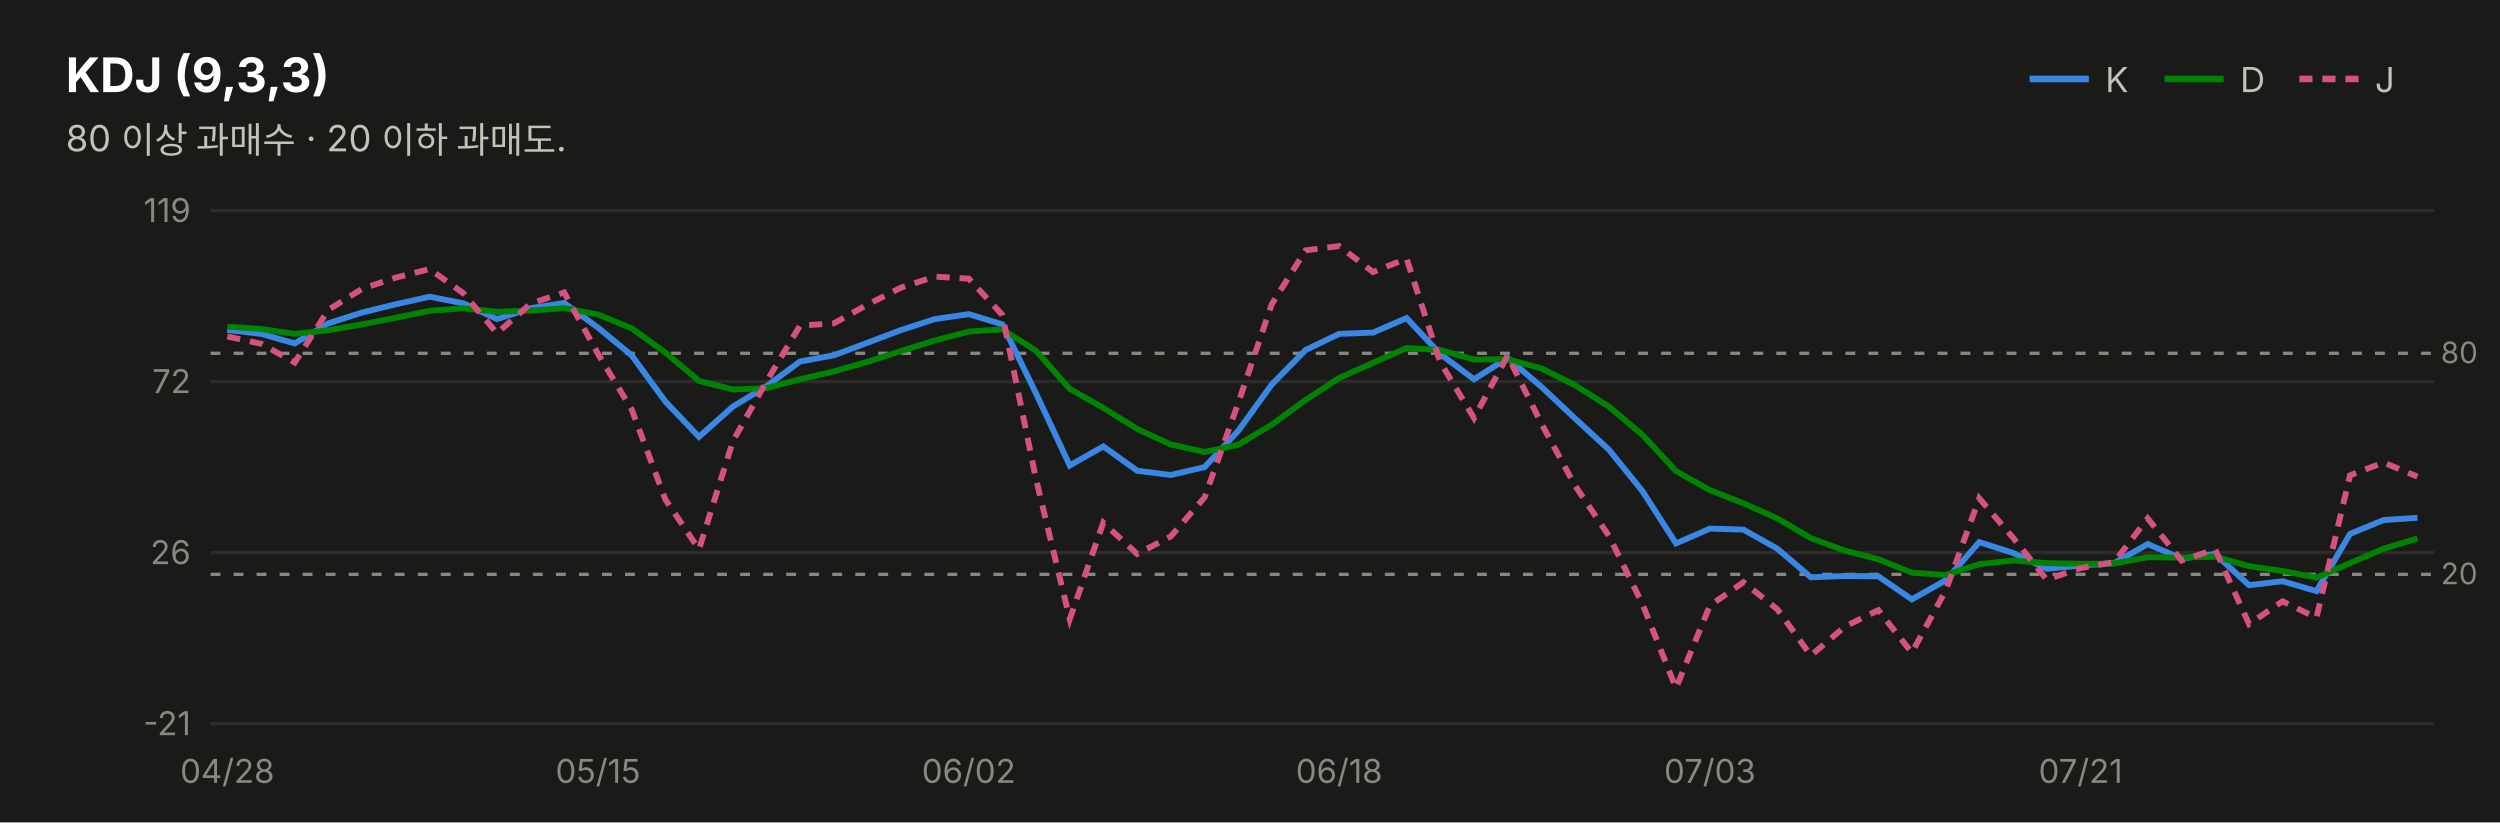
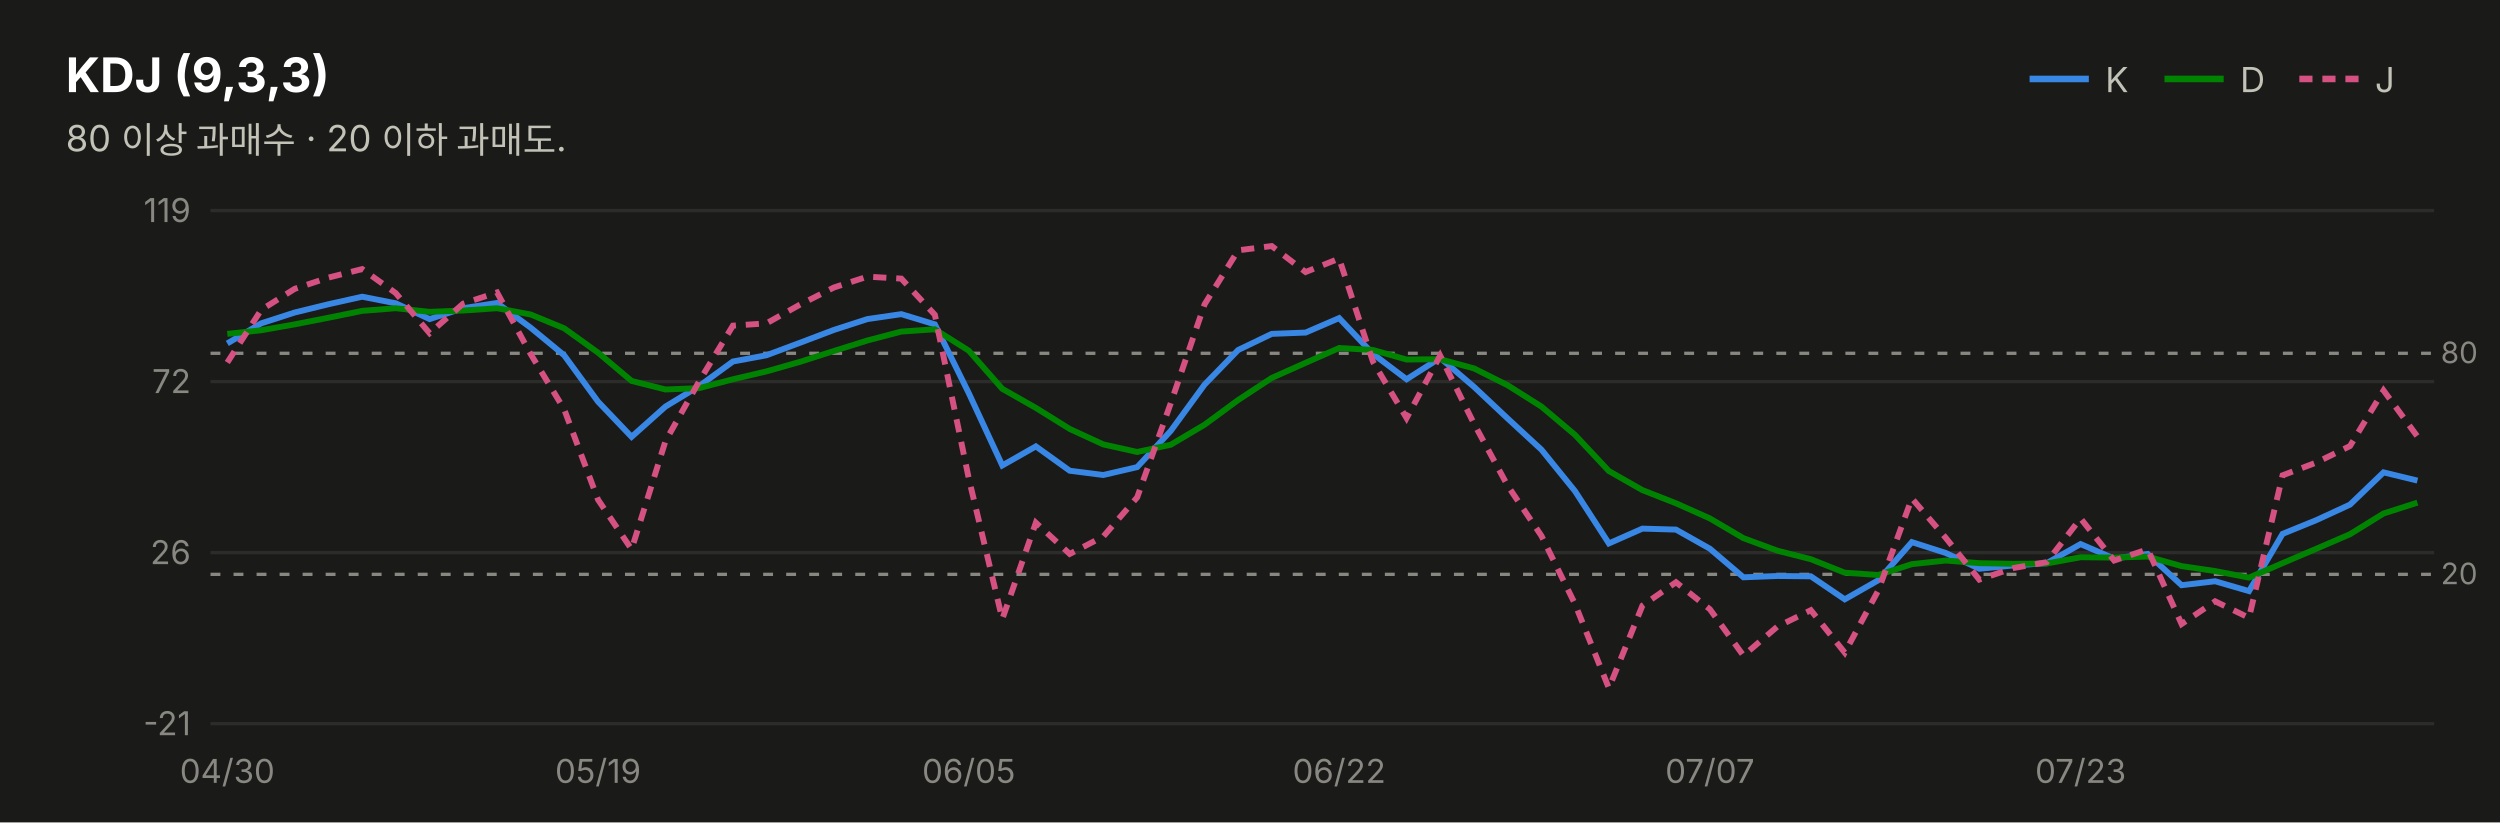
<svg xmlns="http://www.w3.org/2000/svg" width="760" height="250" viewBox="0 0 760 250" font-family="system-ui,-apple-system,&quot;Segoe UI&quot;,&quot;Malgun Gothic&quot;,&quot;Apple SD Gothic Neo&quot;,sans-serif">
  <rect width="760" height="250" fill="#1a1a19" />
  <text x="20" y="28" font-size="14.5" font-weight="700" fill="#ffffff">KDJ (9,3,3)</text>
  <text x="20" y="46" font-size="11" fill="#c3c2b7">80 이상 과매수 · 20 이하 과매도.</text>
  <line x1="617" y1="24" x2="635" y2="24" stroke="#3987e5" stroke-width="2" />
  <text x="640" y="28" font-size="10.5" fill="#c3c2b7">K</text>
  <line x1="658" y1="24" x2="676" y2="24" stroke="#008300" stroke-width="2" />
  <text x="681" y="28" font-size="10.5" fill="#c3c2b7">D</text>
  <line x1="699" y1="24" x2="717" y2="24" stroke="#d55181" stroke-width="2" stroke-dasharray="4 3" />
  <text x="722" y="28" font-size="10.5" fill="#c3c2b7">J</text>
  <line x1="64" y1="220.0" x2="740" y2="220.0" stroke="#2c2c2a" stroke-width="1" />
  <text x="58" y="223.5" font-size="10" fill="#898781" text-anchor="end" style="font-variant-numeric:tabular-nums">-21</text>
  <line x1="64" y1="168.0" x2="740" y2="168.0" stroke="#2c2c2a" stroke-width="1" />
  <text x="58" y="171.5" font-size="10" fill="#898781" text-anchor="end" style="font-variant-numeric:tabular-nums">26</text>
  <line x1="64" y1="116.0" x2="740" y2="116.0" stroke="#2c2c2a" stroke-width="1" />
  <text x="58" y="119.5" font-size="10" fill="#898781" text-anchor="end" style="font-variant-numeric:tabular-nums">72</text>
  <line x1="64" y1="64.0" x2="740" y2="64.0" stroke="#2c2c2a" stroke-width="1" />
  <text x="58" y="67.5" font-size="10" fill="#898781" text-anchor="end" style="font-variant-numeric:tabular-nums">119</text>
  <line x1="64" y1="107.4" x2="740" y2="107.4" stroke="#898781" stroke-width="1" stroke-dasharray="3 4" />
  <text x="742" y="110.4" font-size="9" fill="#898781">80</text>
  <line x1="64" y1="174.6" x2="740" y2="174.6" stroke="#898781" stroke-width="1" stroke-dasharray="3 4" />
  <text x="742" y="177.6" font-size="9" fill="#898781">20</text>
-   <path d="M69.1,100.3 L79.4,101.5 L89.6,104.4 L99.8,98.3 L110.1,95.0 L120.3,92.5 L130.6,90.2 L140.8,92.2 L151.1,97.0 L161.3,93.7 L171.5,92.1 L181.8,99.6 L192.0,108.0 L202.3,122.1 L212.5,132.8 L222.8,123.6 L233.0,117.4 L243.2,109.9 L253.5,108.0 L263.7,104.2 L274.0,100.3 L284.2,97.0 L294.5,95.5 L304.7,98.6 L314.9,119.5 L325.2,141.5 L335.4,135.7 L345.7,143.1 L355.9,144.4 L366.2,142.0 L376.4,131.0 L386.6,116.9 L396.9,106.4 L407.1,101.5 L417.4,101.1 L427.6,96.7 L437.8,107.6 L448.1,115.3 L458.3,108.8 L468.6,117.6 L478.8,127.2 L489.1,136.7 L499.3,149.3 L509.5,165.2 L519.8,160.7 L530.0,161.0 L540.3,166.8 L550.5,175.5 L560.8,175.1 L571.0,175.2 L581.2,182.2 L591.5,176.4 L601.7,164.8 L612.0,168.1 L622.2,172.9 L632.5,171.9 L642.7,171.2 L652.9,165.4 L663.2,169.8 L673.4,168.4 L683.7,177.9 L693.9,176.7 L704.2,179.7 L714.4,162.3 L724.6,158.1 L734.9,157.4" fill="none" stroke="#3987e5" stroke-width="1.8" />
-   <path d="M69.1,99.3 L79.4,100.0 L89.6,101.5 L99.8,100.4 L110.1,98.6 L120.3,96.6 L130.6,94.5 L140.8,93.7 L151.1,94.8 L161.3,94.4 L171.5,93.7 L181.8,95.6 L192.0,99.8 L202.3,107.2 L212.5,115.8 L222.8,118.4 L233.0,118.0 L243.2,115.3 L253.5,112.9 L263.7,110.0 L274.0,106.7 L284.2,103.5 L294.5,100.8 L304.7,100.1 L314.9,106.6 L325.2,118.2 L335.4,124.0 L345.7,130.4 L355.9,135.1 L366.2,137.4 L376.4,135.2 L386.6,129.1 L396.9,121.6 L407.1,114.9 L417.4,110.3 L427.6,105.8 L437.8,106.4 L448.1,109.3 L458.3,109.2 L468.6,112.0 L478.8,117.1 L489.1,123.6 L499.3,132.2 L509.5,143.2 L519.8,149.0 L530.0,153.0 L540.3,157.6 L550.5,163.6 L560.8,167.4 L571.0,170.0 L581.2,174.1 L591.5,174.8 L601.7,171.5 L612.0,170.4 L622.2,171.2 L632.5,171.4 L642.7,171.3 L652.9,169.4 L663.2,169.5 L673.4,169.2 L683.7,172.1 L693.9,173.6 L704.2,175.6 L714.4,171.2 L724.6,166.8 L734.9,163.7" fill="none" stroke="#008300" stroke-width="1.8" />
-   <path d="M69.1,102.3 L79.4,104.5 L89.6,110.2 L99.8,94.2 L110.1,87.8 L120.3,84.4 L130.6,81.8 L140.8,89.1 L151.1,101.3 L161.3,92.3 L171.5,88.9 L181.8,107.6 L192.0,124.4 L202.3,151.9 L212.5,167.0 L222.8,134.1 L233.0,116.0 L243.2,99.0 L253.5,98.3 L263.7,92.6 L274.0,87.4 L284.2,84.1 L294.5,84.7 L304.7,95.7 L314.9,145.4 L325.2,188.2 L335.4,158.9 L345.7,168.4 L355.9,163.1 L366.2,151.2 L376.4,122.6 L386.6,92.5 L396.9,76.1 L407.1,74.8 L417.4,82.7 L427.6,78.6 L437.8,110.0 L448.1,127.1 L458.3,108.1 L468.6,128.8 L478.8,147.6 L489.1,162.9 L499.3,183.6 L509.5,209.2 L519.8,184.1 L530.0,177.0 L540.3,185.2 L550.5,199.3 L560.8,190.5 L571.0,185.5 L581.2,198.4 L591.5,179.5 L601.7,151.5 L612.0,163.5 L622.2,176.2 L632.5,172.7 L642.7,170.9 L652.9,157.6 L663.2,170.4 L673.4,167.0 L683.7,189.7 L693.9,182.8 L704.2,187.8 L714.4,144.5 L724.6,140.6 L734.9,144.9" fill="none" stroke="#d55181" stroke-width="1.8" stroke-dasharray="4 3" />
-   <text x="69.1" y="238" font-size="10" fill="#898781" text-anchor="middle">04/28</text>
-   <text x="181.8" y="238" font-size="10" fill="#898781" text-anchor="middle">05/15</text>
-   <text x="294.5" y="238" font-size="10" fill="#898781" text-anchor="middle">06/02</text>
-   <text x="407.1" y="238" font-size="10" fill="#898781" text-anchor="middle">06/18</text>
-   <text x="519.8" y="238" font-size="10" fill="#898781" text-anchor="middle">07/03</text>
-   <text x="632.5" y="238" font-size="10" fill="#898781" text-anchor="middle">07/21</text>
+   <path d="M69.1,104.4 L79.4,98.3 L89.6,95.0 L99.8,92.5 L110.1,90.2 L120.3,92.2 L130.6,97.0 L140.8,93.7 L151.1,92.1 L161.3,99.6 L171.5,108.0 L181.8,122.1 L192.0,132.8 L202.3,123.6 L212.5,117.4 L222.8,109.9 L233.0,108.0 L243.2,104.2 L253.5,100.3 L263.7,97.0 L274.0,95.5 L284.2,98.6 L294.5,119.5 L304.7,141.5 L314.9,135.7 L325.2,143.1 L335.4,144.4 L345.7,142.0 L355.9,131.0 L366.2,116.9 L376.4,106.4 L386.6,101.5 L396.9,101.1 L407.1,96.7 L417.4,107.6 L427.6,115.3 L437.8,108.8 L448.1,117.6 L458.3,127.2 L468.6,136.7 L478.8,149.3 L489.1,165.2 L499.3,160.7 L509.5,161.0 L519.8,166.8 L530.0,175.5 L540.3,175.1 L550.5,175.2 L560.8,182.2 L571.0,176.4 L581.2,164.8 L591.5,168.1 L601.7,172.9 L612.0,171.9 L622.2,171.2 L632.5,165.4 L642.7,169.8 L652.9,168.4 L663.2,177.9 L673.4,176.7 L683.7,179.7 L693.9,162.3 L704.2,158.1 L714.4,153.4 L724.6,143.6 L734.9,146.1" fill="none" stroke="#3987e5" stroke-width="1.8" />
+   <path d="M69.1,101.5 L79.4,100.4 L89.6,98.6 L99.8,96.6 L110.1,94.5 L120.3,93.7 L130.6,94.8 L140.8,94.4 L151.1,93.7 L161.3,95.6 L171.5,99.8 L181.8,107.2 L192.0,115.8 L202.3,118.4 L212.5,118.0 L222.8,115.3 L233.0,112.9 L243.2,110.0 L253.5,106.7 L263.7,103.5 L274.0,100.8 L284.2,100.1 L294.5,106.6 L304.7,118.2 L314.9,124.0 L325.2,130.4 L335.4,135.1 L345.7,137.4 L355.9,135.2 L366.2,129.1 L376.4,121.6 L386.6,114.9 L396.9,110.3 L407.1,105.8 L417.4,106.4 L427.6,109.3 L437.8,109.2 L448.1,112.0 L458.3,117.1 L468.6,123.6 L478.8,132.2 L489.1,143.2 L499.3,149.0 L509.5,153.0 L519.8,157.6 L530.0,163.6 L540.3,167.4 L550.5,170.0 L560.8,174.1 L571.0,174.8 L581.2,171.5 L591.5,170.4 L601.7,171.2 L612.0,171.4 L622.2,171.3 L632.5,169.4 L642.7,169.5 L652.9,169.2 L663.2,172.1 L673.4,173.6 L683.7,175.6 L693.9,171.2 L704.2,166.8 L714.4,162.4 L724.6,156.1 L734.9,152.8" fill="none" stroke="#008300" stroke-width="1.8" />
+   <path d="M69.1,110.2 L79.4,94.2 L89.6,87.8 L99.8,84.4 L110.1,81.8 L120.3,89.1 L130.6,101.3 L140.8,92.3 L151.1,88.9 L161.3,107.6 L171.5,124.4 L181.8,151.9 L192.0,167.0 L202.3,134.1 L212.5,116.0 L222.8,99.0 L233.0,98.3 L243.2,92.6 L253.5,87.4 L263.7,84.1 L274.0,84.7 L284.2,95.7 L294.5,145.4 L304.7,188.2 L314.9,158.9 L325.2,168.4 L335.4,163.1 L345.7,151.2 L355.9,122.6 L366.2,92.5 L376.4,76.1 L386.6,74.8 L396.9,82.7 L407.1,78.6 L417.4,110.0 L427.6,127.1 L437.8,108.1 L448.1,128.8 L458.3,147.6 L468.6,162.9 L478.8,183.6 L489.1,209.2 L499.3,184.1 L509.5,177.0 L519.8,185.2 L530.0,199.3 L540.3,190.5 L550.5,185.5 L560.8,198.4 L571.0,179.5 L581.2,151.5 L591.5,163.5 L601.7,176.2 L612.0,172.7 L622.2,170.9 L632.5,157.6 L642.7,170.4 L652.9,167.0 L663.2,189.7 L673.4,182.8 L683.7,187.8 L693.9,144.5 L704.2,140.6 L714.4,135.6 L724.6,118.7 L734.9,132.7" fill="none" stroke="#d55181" stroke-width="1.8" stroke-dasharray="4 3" />
+   <text x="69.1" y="238" font-size="10" fill="#898781" text-anchor="middle">04/30</text>
+   <text x="181.8" y="238" font-size="10" fill="#898781" text-anchor="middle">05/19</text>
+   <text x="294.5" y="238" font-size="10" fill="#898781" text-anchor="middle">06/05</text>
+   <text x="407.1" y="238" font-size="10" fill="#898781" text-anchor="middle">06/22</text>
+   <text x="519.8" y="238" font-size="10" fill="#898781" text-anchor="middle">07/07</text>
+   <text x="632.5" y="238" font-size="10" fill="#898781" text-anchor="middle">07/23</text>
</svg>
